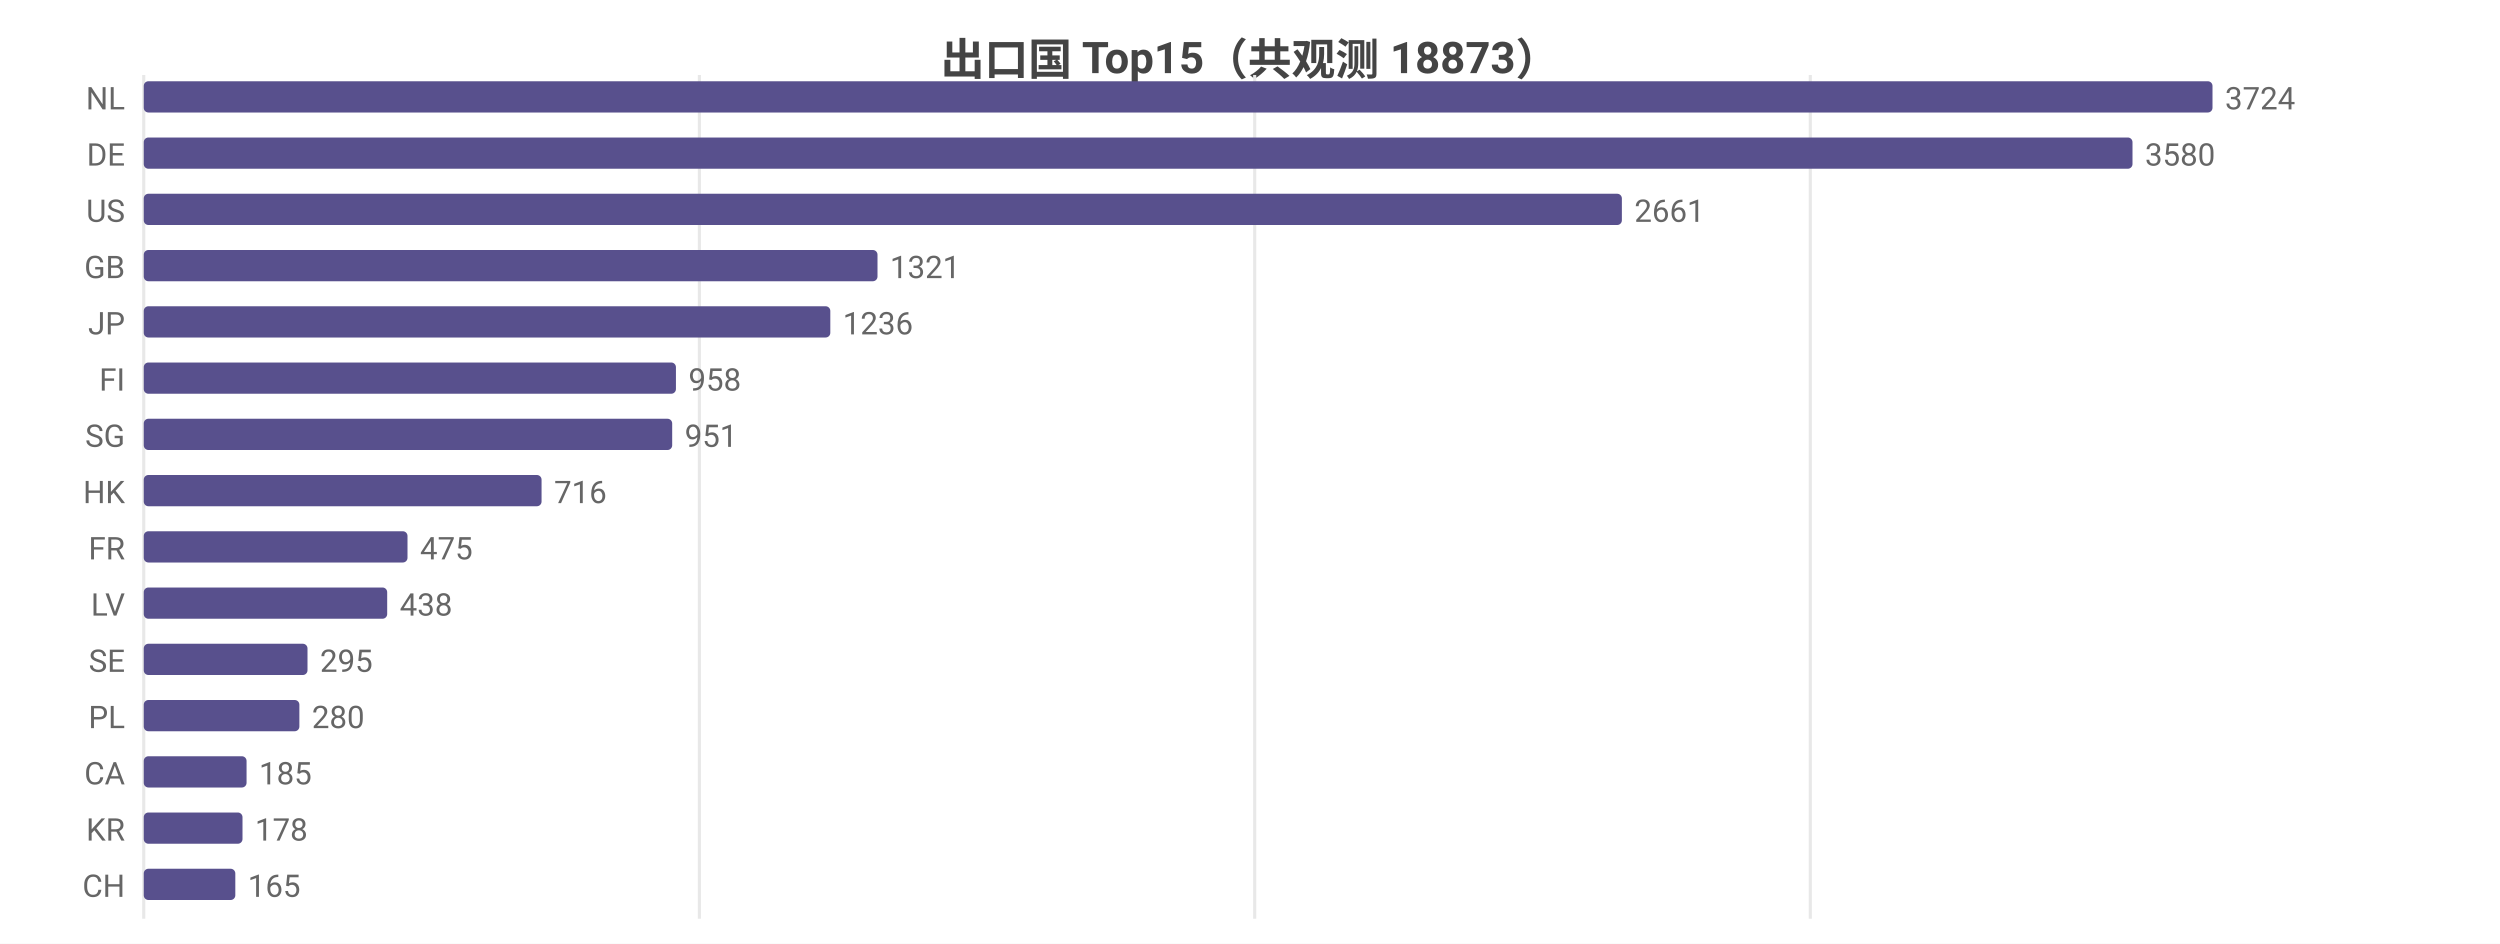
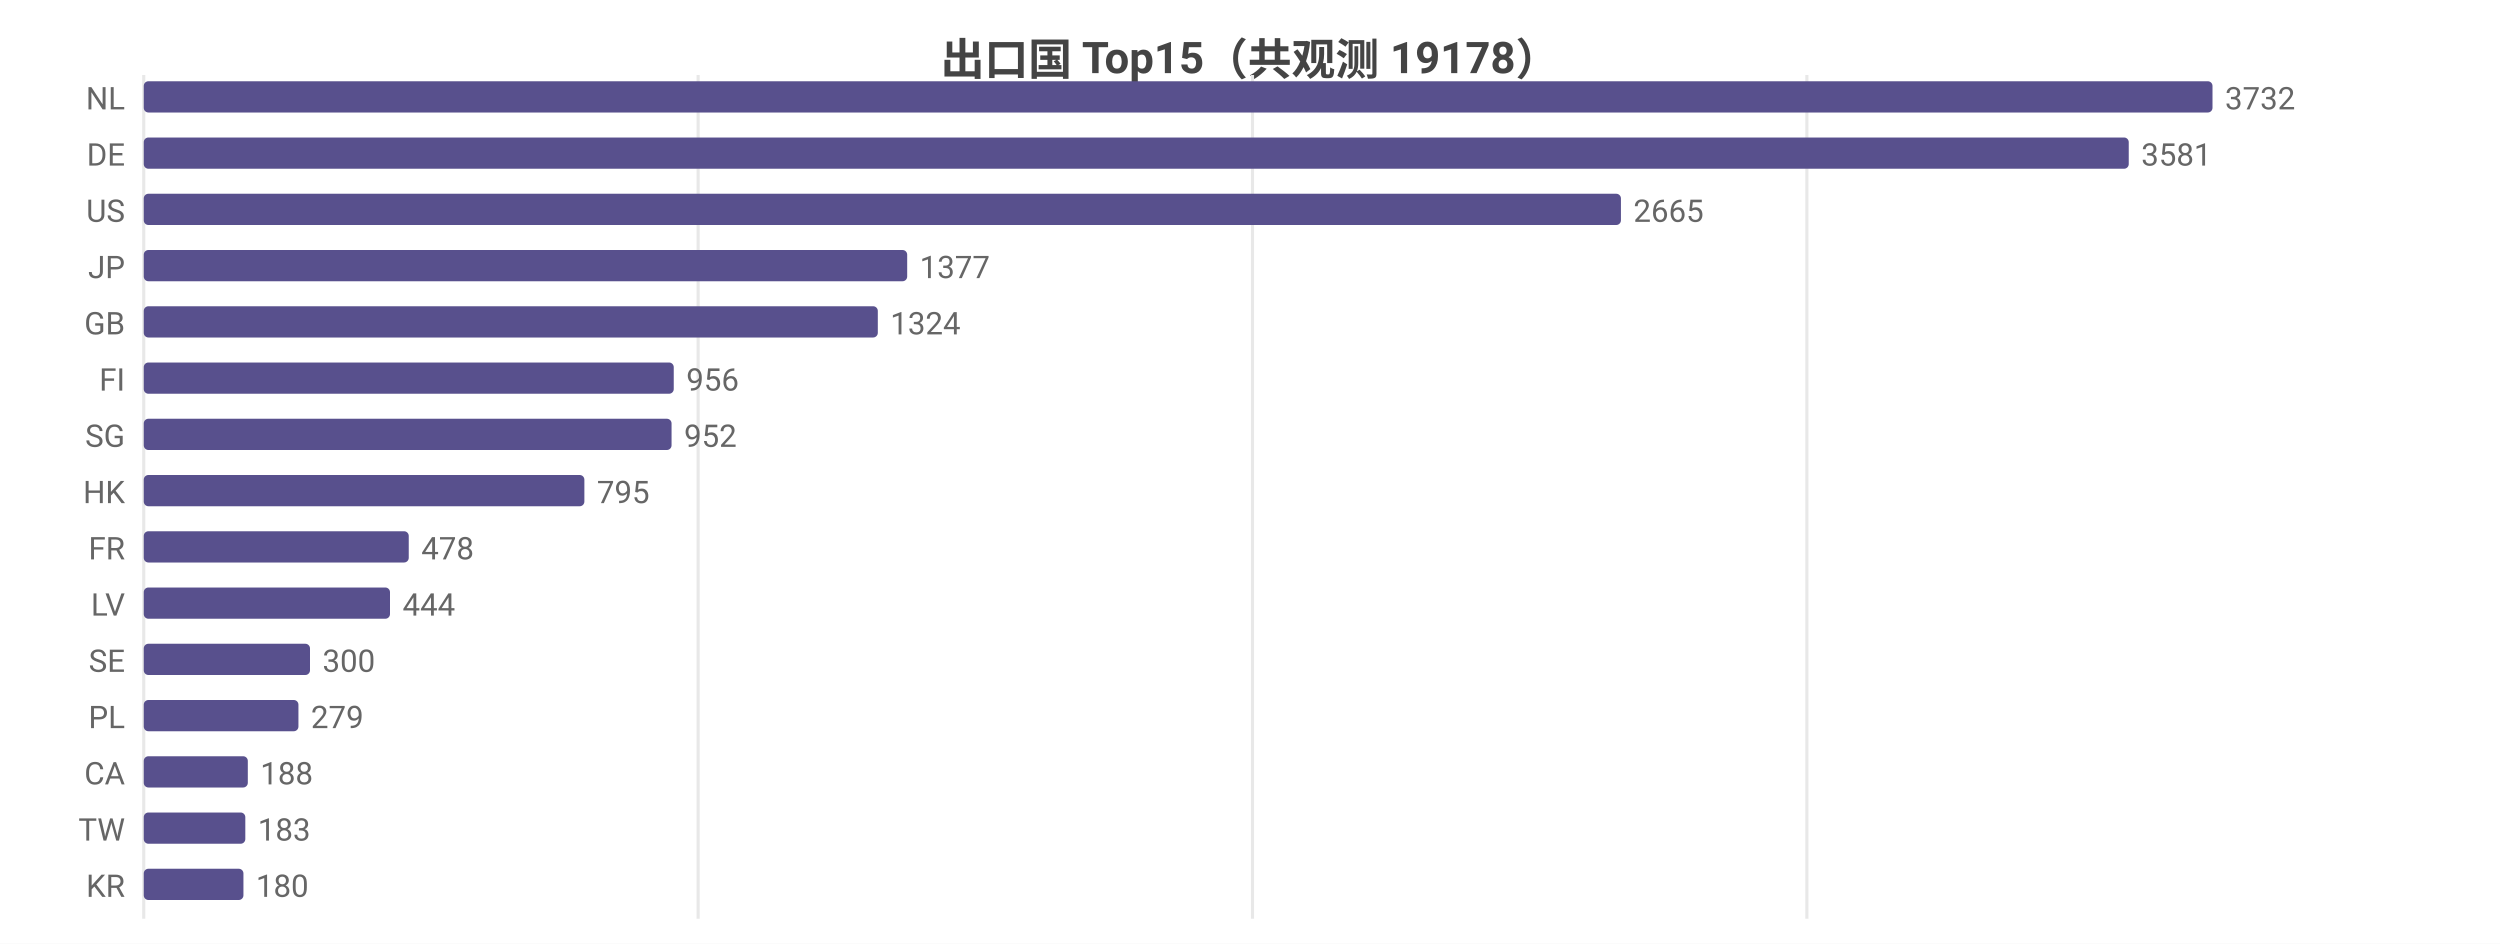
<svg xmlns="http://www.w3.org/2000/svg" width="800" height="302" viewBox="0 0 800 302">
  <rect width="800" height="302" fill="#ffffff" />
  <style>text{font-family:system-ui,-apple-system,'Segoe UI',Roboto,'PingFang SC','Microsoft YaHei','Noto Sans CJK SC',sans-serif}.g{stroke:#e8e8e8;stroke-width:1}.a{stroke:#999;stroke-width:1}.t{font-size:10px;fill:#666}.m{font-size:10px;text-anchor:middle;fill:#666}.e{font-size:10px;text-anchor:end;fill:#666}.l{font-size:11px;fill:#333}.tt{font-size:14px;font-weight:600;text-anchor:middle;fill:#444}.em{font-size:13px;text-anchor:middle;fill:#999}</style>
-   <text class="tt" x="400.0" y="24">出口国 Top15（共观测 18873）</text>
+   <text class="tt" x="400.0" y="24">出口国 Top15（共观测 19178）</text>
  <line class="g" x1="46" y1="24" x2="46" y2="294" />
-   <line class="g" x1="223.8" y1="24" x2="223.8" y2="294" />
-   <line class="g" x1="401.5" y1="24" x2="401.5" y2="294" />
-   <line class="g" x1="579.3" y1="24" x2="579.3" y2="294" />
+   <line class="g" x1="223.4" y1="24" x2="223.4" y2="294" />
+   <line class="g" x1="400.8" y1="24" x2="400.8" y2="294" />
+   <line class="g" x1="578.2" y1="24" x2="578.2" y2="294" />
  <text class="e" x="40" y="35">NL</text>
  <rect x="46" y="26" width="662" height="10" fill="#58508d" rx="1.5" />
-   <text class="t" x="712" y="35">3724</text>
+   <text class="t" x="712" y="35">3732</text>
  <text class="e" x="40" y="53">DE</text>
-   <rect x="46" y="44" width="636.4" height="10" fill="#58508d" rx="1.5" />
-   <text class="t" x="686.4" y="53">3580</text>
+   <rect x="46" y="44" width="635.2" height="10" fill="#58508d" rx="1.5" />
+   <text class="t" x="685.2" y="53">3581</text>
  <text class="e" x="40" y="71">US</text>
-   <rect x="46" y="62" width="473.0" height="10" fill="#58508d" rx="1.5" />
-   <text class="t" x="523.0" y="71">2661</text>
-   <text class="e" x="40" y="89">GB</text>
-   <rect x="46" y="80" width="234.8" height="10" fill="#58508d" rx="1.5" />
-   <text class="t" x="284.8" y="89">1321</text>
-   <text class="e" x="40" y="107">JP</text>
-   <rect x="46" y="98" width="219.7" height="10" fill="#58508d" rx="1.5" />
-   <text class="t" x="269.7" y="107">1236</text>
+   <rect x="46" y="62" width="472.7" height="10" fill="#58508d" rx="1.5" />
+   <text class="t" x="522.7" y="71">2665</text>
+   <text class="e" x="40" y="89">JP</text>
+   <rect x="46" y="80" width="244.3" height="10" fill="#58508d" rx="1.5" />
+   <text class="t" x="294.3" y="89">1377</text>
+   <text class="e" x="40" y="107">GB</text>
+   <rect x="46" y="98" width="234.9" height="10" fill="#58508d" rx="1.5" />
+   <text class="t" x="284.9" y="107">1324</text>
  <text class="e" x="40" y="125">FI</text>
-   <rect x="46" y="116" width="170.3" height="10" fill="#58508d" rx="1.5" />
-   <text class="t" x="220.3" y="125">958</text>
+   <rect x="46" y="116" width="169.6" height="10" fill="#58508d" rx="1.5" />
+   <text class="t" x="219.6" y="125">956</text>
  <text class="e" x="40" y="143">SG</text>
-   <rect x="46" y="134" width="169.1" height="10" fill="#58508d" rx="1.5" />
-   <text class="t" x="219.1" y="143">951</text>
+   <rect x="46" y="134" width="168.9" height="10" fill="#58508d" rx="1.5" />
+   <text class="t" x="218.9" y="143">952</text>
  <text class="e" x="40" y="161">HK</text>
-   <rect x="46" y="152" width="127.3" height="10" fill="#58508d" rx="1.5" />
-   <text class="t" x="177.3" y="161">716</text>
+   <rect x="46" y="152" width="141.0" height="10" fill="#58508d" rx="1.5" />
+   <text class="t" x="191.0" y="161">795</text>
  <text class="e" x="40" y="179">FR</text>
-   <rect x="46" y="170" width="84.4" height="10" fill="#58508d" rx="1.5" />
-   <text class="t" x="134.4" y="179">475</text>
+   <rect x="46" y="170" width="84.8" height="10" fill="#58508d" rx="1.5" />
+   <text class="t" x="134.8" y="179">478</text>
  <text class="e" x="40" y="197">LV</text>
-   <rect x="46" y="188" width="77.9" height="10" fill="#58508d" rx="1.5" />
-   <text class="t" x="127.9" y="197">438</text>
+   <rect x="46" y="188" width="78.8" height="10" fill="#58508d" rx="1.5" />
+   <text class="t" x="128.8" y="197">444</text>
  <text class="e" x="40" y="215">SE</text>
-   <rect x="46" y="206" width="52.4" height="10" fill="#58508d" rx="1.5" />
-   <text class="t" x="102.4" y="215">295</text>
+   <rect x="46" y="206" width="53.2" height="10" fill="#58508d" rx="1.5" />
+   <text class="t" x="103.2" y="215">300</text>
  <text class="e" x="40" y="233">PL</text>
-   <rect x="46" y="224" width="49.8" height="10" fill="#58508d" rx="1.5" />
-   <text class="t" x="99.8" y="233">280</text>
+   <rect x="46" y="224" width="49.5" height="10" fill="#58508d" rx="1.5" />
+   <text class="t" x="99.5" y="233">279</text>
  <text class="e" x="40" y="251">CA</text>
-   <rect x="46" y="242" width="32.9" height="10" fill="#58508d" rx="1.5" />
-   <text class="t" x="82.9" y="251">185</text>
-   <text class="e" x="40" y="269">KR</text>
-   <rect x="46" y="260" width="31.6" height="10" fill="#58508d" rx="1.5" />
-   <text class="t" x="81.6" y="269">178</text>
-   <text class="e" x="40" y="287">CH</text>
-   <rect x="46" y="278" width="29.3" height="10" fill="#58508d" rx="1.5" />
-   <text class="t" x="79.3" y="287">165</text>
+   <rect x="46" y="242" width="33.3" height="10" fill="#58508d" rx="1.5" />
+   <text class="t" x="83.3" y="251">188</text>
+   <text class="e" x="40" y="269">TW</text>
+   <rect x="46" y="260" width="32.5" height="10" fill="#58508d" rx="1.5" />
+   <text class="t" x="82.5" y="269">183</text>
+   <text class="e" x="40" y="287">KR</text>
+   <rect x="46" y="278" width="31.9" height="10" fill="#58508d" rx="1.5" />
+   <text class="t" x="81.9" y="287">180</text>
</svg>
